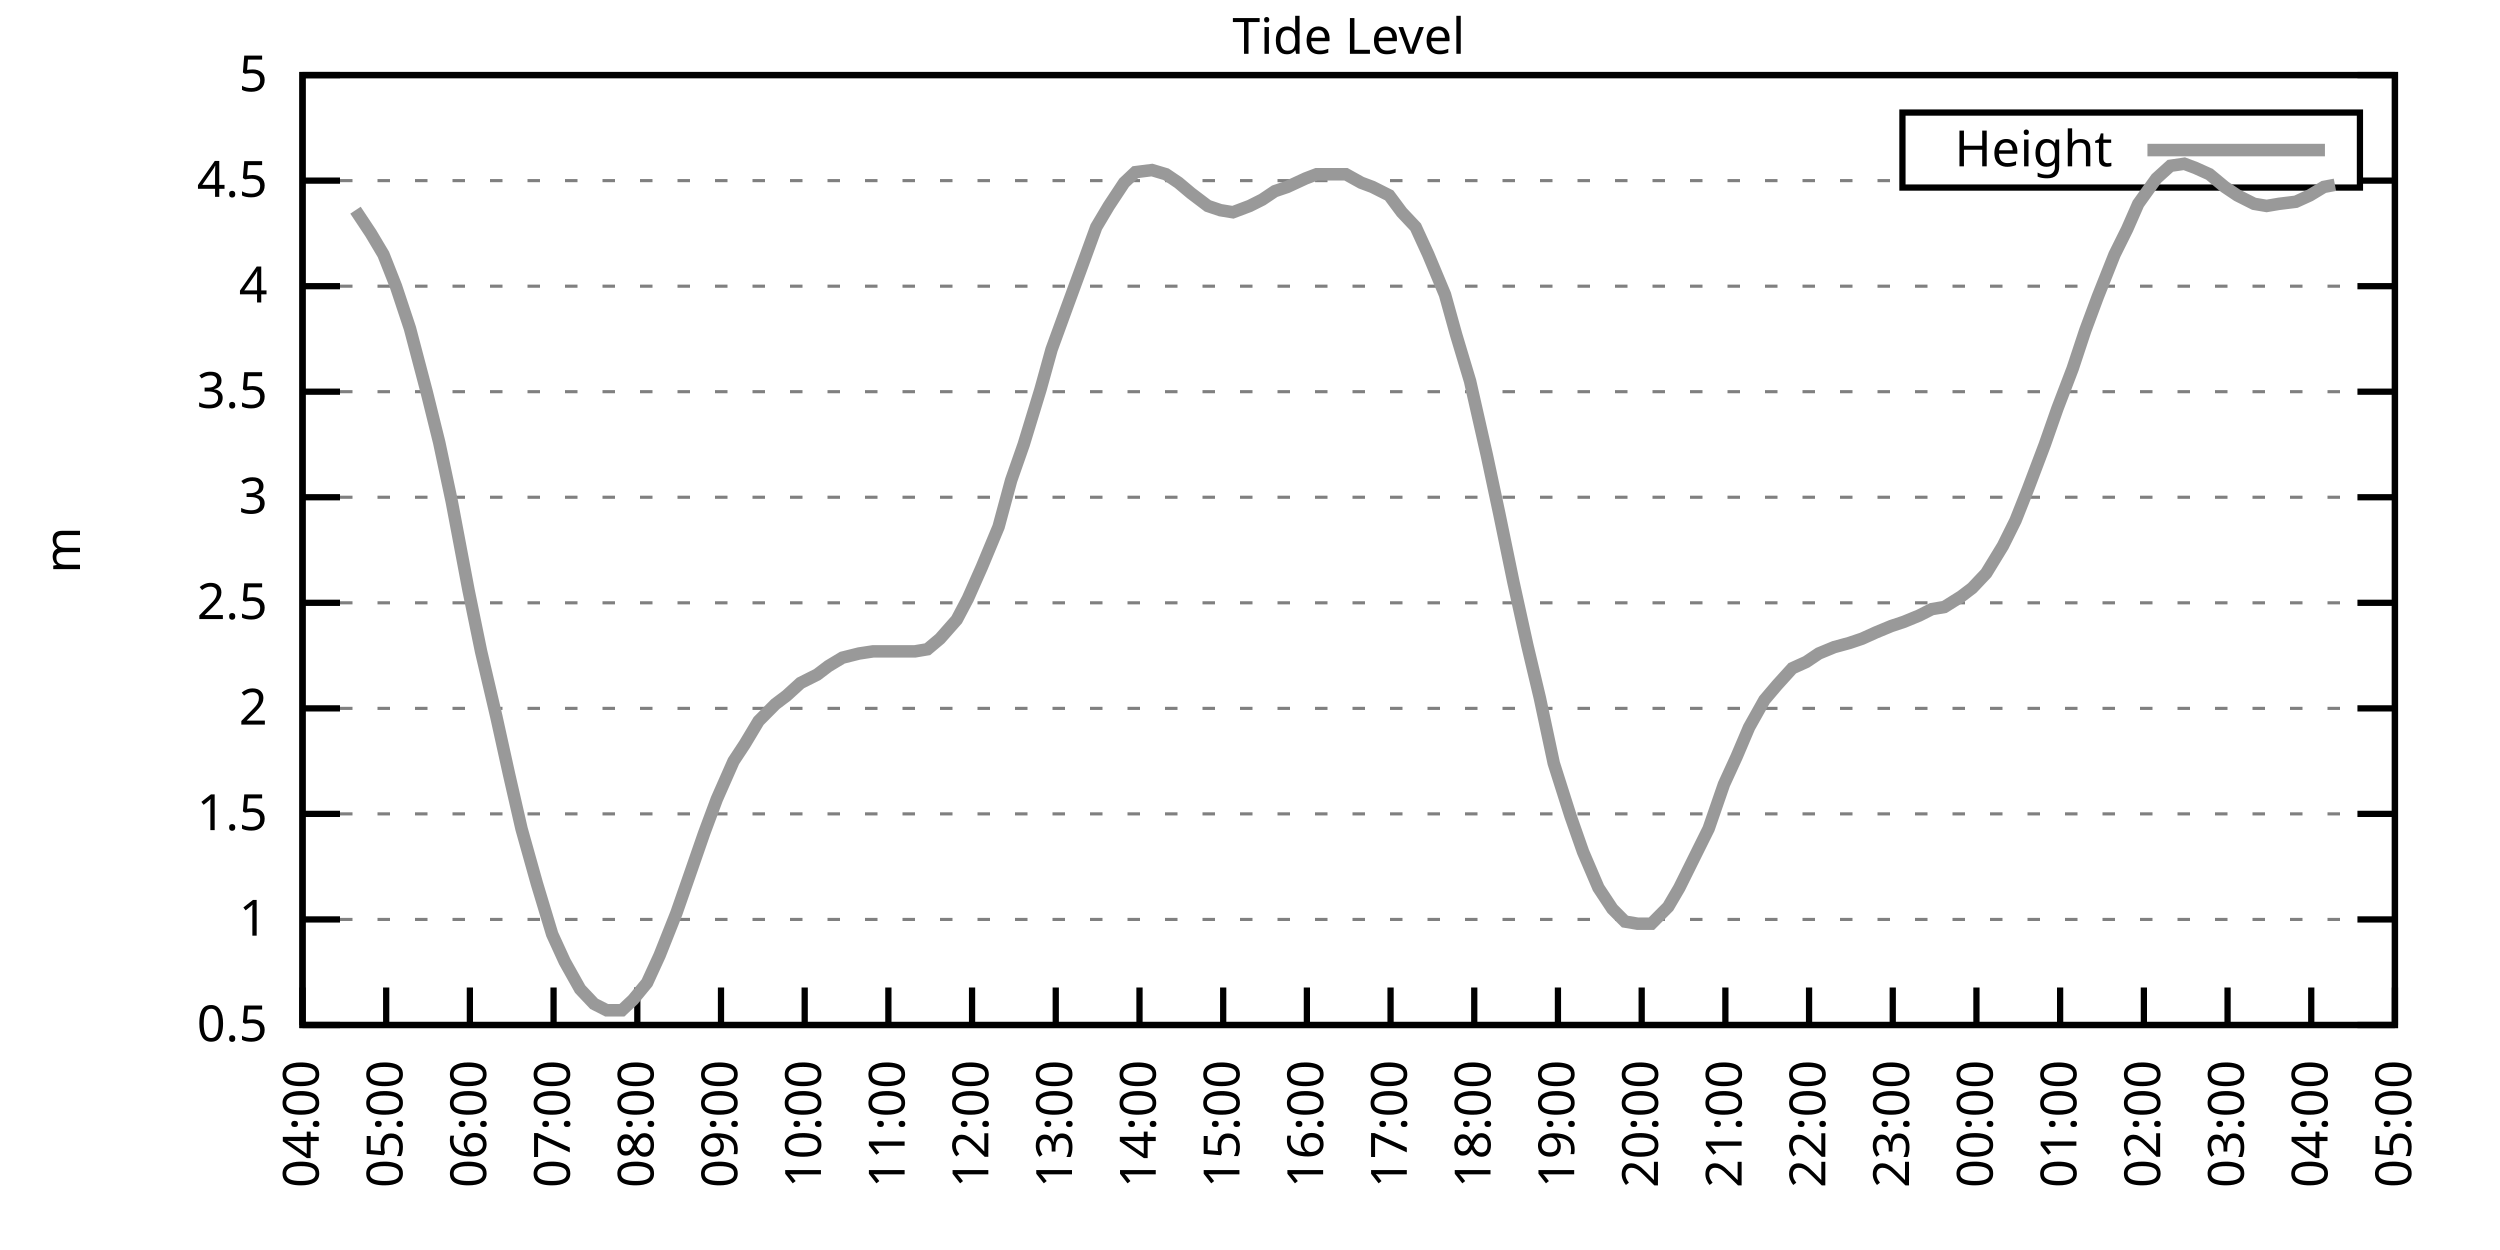
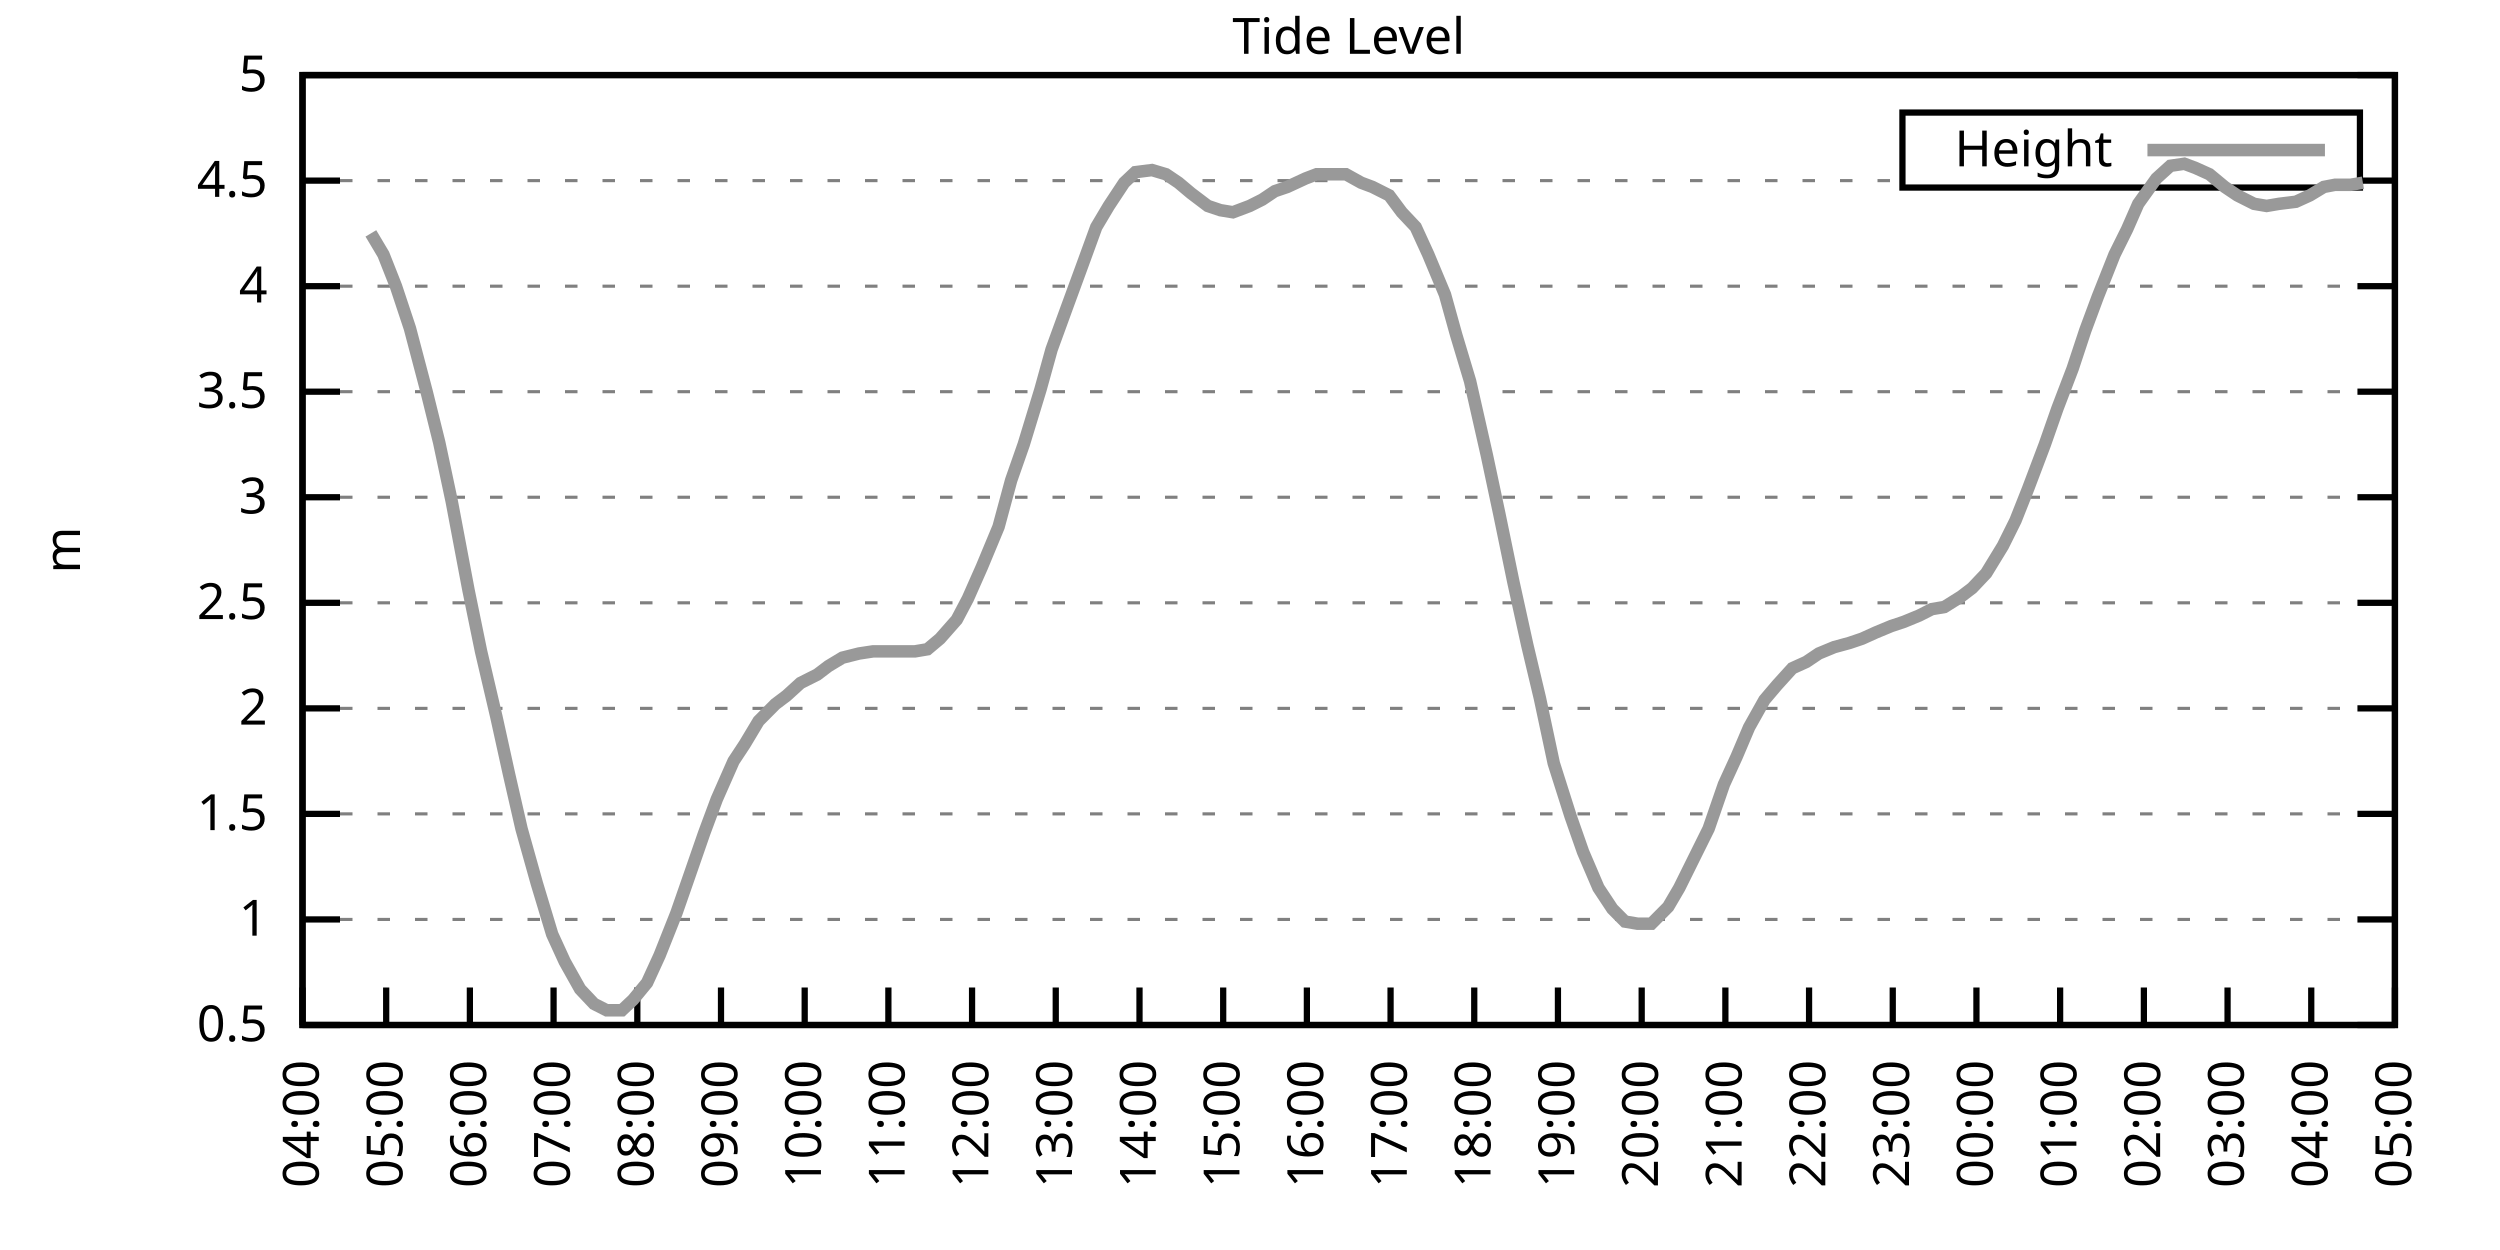
<svg xmlns="http://www.w3.org/2000/svg" xmlns:xlink="http://www.w3.org/1999/xlink" width="400" height="200" viewBox="0 0 400 200">
  <g id="gnuplot_canvas">
    <rect x="0" y="0" width="400" height="200" fill="none" />
    <defs>
      <circle id="gpDot" r="0.5" stroke-width="0.5" stroke="currentColor" />
      <path id="gpPt0" stroke-width="0.333" stroke="currentColor" d="M-1,0 h2 M0,-1 v2" />
      <path id="gpPt1" stroke-width="0.333" stroke="currentColor" d="M-1,-1 L1,1 M1,-1 L-1,1" />
      <path id="gpPt2" stroke-width="0.333" stroke="currentColor" d="M-1,0 L1,0 M0,-1 L0,1 M-1,-1 L1,1 M-1,1 L1,-1" />
      <rect id="gpPt3" stroke-width="0.333" stroke="currentColor" x="-1" y="-1" width="2" height="2" />
      <rect id="gpPt4" stroke-width="0.333" stroke="currentColor" fill="currentColor" x="-1" y="-1" width="2" height="2" />
      <circle id="gpPt5" stroke-width="0.333" stroke="currentColor" cx="0" cy="0" r="1" />
      <use xlink:href="#gpPt5" id="gpPt6" fill="currentColor" stroke="none" />
      <path id="gpPt7" stroke-width="0.333" stroke="currentColor" d="M0,-1.33 L-1.33,0.67 L1.33,0.67 z" />
      <use xlink:href="#gpPt7" id="gpPt8" fill="currentColor" stroke="none" />
      <use xlink:href="#gpPt7" id="gpPt9" stroke="currentColor" transform="rotate(180)" />
      <use xlink:href="#gpPt9" id="gpPt10" fill="currentColor" stroke="none" />
      <use xlink:href="#gpPt3" id="gpPt11" stroke="currentColor" transform="rotate(45)" />
      <use xlink:href="#gpPt11" id="gpPt12" fill="currentColor" stroke="none" />
      <path id="gpPt13" stroke-width="0.333" stroke="currentColor" d="M0,1.330 L1.265,0.411 L0.782,-1.067 L-0.782,-1.076 L-1.265,0.411 z" />
      <use xlink:href="#gpPt13" id="gpPt14" fill="currentColor" stroke="none" />
      <filter id="textbox" filterUnits="objectBoundingBox" x="0" y="0" height="1" width="1">
        <feFlood flood-color="white" flood-opacity="1" result="bgnd" />
        <feComposite in="SourceGraphic" in2="bgnd" operator="atop" />
      </filter>
      <filter id="greybox" filterUnits="objectBoundingBox" x="0" y="0" height="1" width="1">
        <feFlood flood-color="lightgrey" flood-opacity="1" result="grey" />
        <feComposite in="SourceGraphic" in2="grey" operator="atop" />
      </filter>
    </defs>
    <g fill="none" color="white" stroke="currentColor" stroke-width="1.00" stroke-linecap="butt" stroke-linejoin="miter">
</g>
    <g fill="none" color="black" stroke="currentColor" stroke-width="1.00" stroke-linecap="butt" stroke-linejoin="miter">
      <g stroke="none" shape-rendering="crispEdges">
        <polygon fill="rgb(255, 255, 255)" points="48.40,164.00 383.18,164.00 383.18,12.02 48.40,12.02 " />
      </g>
    </g>
    <g fill="none" color="black" stroke="currentColor" stroke-width="1.00" stroke-linecap="butt" stroke-linejoin="miter">
</g>
    <g fill="none" color="black" stroke="black" stroke-width="0.50" stroke-linecap="butt" stroke-linejoin="miter">
</g>
    <g fill="none" color="gray" stroke="currentColor" stroke-width="0.50" stroke-linecap="butt" stroke-linejoin="miter">
      <path stroke="gray" stroke-dasharray="2,4" class="gridline" d="M48.40,164.00 L383.19,164.00  " />
    </g>
    <g fill="none" color="gray" stroke="gray" stroke-width="1.00" stroke-linecap="butt" stroke-linejoin="miter">
</g>
    <g fill="none" color="black" stroke="currentColor" stroke-width="1.00" stroke-linecap="butt" stroke-linejoin="miter">
      <path stroke="black" d="M48.40,164.00 L54.40,164.00 M383.19,164.00 L377.19,164.00  " />
      <g transform="translate(42.80,166.60)" stroke="none" fill="black" font-family="Sans" font-size="8.00" text-anchor="end">
        <text>
          <tspan font-family="Sans"> 0.5</tspan>
        </text>
      </g>
    </g>
    <g fill="none" color="black" stroke="currentColor" stroke-width="1.00" stroke-linecap="butt" stroke-linejoin="miter">
</g>
    <g fill="none" color="black" stroke="black" stroke-width="0.50" stroke-linecap="butt" stroke-linejoin="miter">
</g>
    <g fill="none" color="gray" stroke="currentColor" stroke-width="0.50" stroke-linecap="butt" stroke-linejoin="miter">
      <path stroke="gray" stroke-dasharray="2,4" class="gridline" d="M48.40,147.11 L383.19,147.11  " />
    </g>
    <g fill="none" color="gray" stroke="gray" stroke-width="1.00" stroke-linecap="butt" stroke-linejoin="miter">
</g>
    <g fill="none" color="black" stroke="currentColor" stroke-width="1.00" stroke-linecap="butt" stroke-linejoin="miter">
      <path stroke="black" d="M48.40,147.11 L54.40,147.11 M383.19,147.11 L377.19,147.11  " />
      <g transform="translate(42.80,149.71)" stroke="none" fill="black" font-family="Sans" font-size="8.00" text-anchor="end">
        <text>
          <tspan font-family="Sans"> 1</tspan>
        </text>
      </g>
    </g>
    <g fill="none" color="black" stroke="currentColor" stroke-width="1.00" stroke-linecap="butt" stroke-linejoin="miter">
</g>
    <g fill="none" color="black" stroke="black" stroke-width="0.50" stroke-linecap="butt" stroke-linejoin="miter">
</g>
    <g fill="none" color="gray" stroke="currentColor" stroke-width="0.50" stroke-linecap="butt" stroke-linejoin="miter">
      <path stroke="gray" stroke-dasharray="2,4" class="gridline" d="M48.40,130.22 L383.19,130.22  " />
    </g>
    <g fill="none" color="gray" stroke="gray" stroke-width="1.00" stroke-linecap="butt" stroke-linejoin="miter">
</g>
    <g fill="none" color="black" stroke="currentColor" stroke-width="1.00" stroke-linecap="butt" stroke-linejoin="miter">
      <path stroke="black" d="M48.40,130.22 L54.40,130.22 M383.19,130.22 L377.19,130.22  " />
      <g transform="translate(42.80,132.82)" stroke="none" fill="black" font-family="Sans" font-size="8.00" text-anchor="end">
        <text>
          <tspan font-family="Sans"> 1.5</tspan>
        </text>
      </g>
    </g>
    <g fill="none" color="black" stroke="currentColor" stroke-width="1.00" stroke-linecap="butt" stroke-linejoin="miter">
</g>
    <g fill="none" color="black" stroke="black" stroke-width="0.50" stroke-linecap="butt" stroke-linejoin="miter">
</g>
    <g fill="none" color="gray" stroke="currentColor" stroke-width="0.50" stroke-linecap="butt" stroke-linejoin="miter">
      <path stroke="gray" stroke-dasharray="2,4" class="gridline" d="M48.40,113.34 L383.19,113.34  " />
    </g>
    <g fill="none" color="gray" stroke="gray" stroke-width="1.00" stroke-linecap="butt" stroke-linejoin="miter">
</g>
    <g fill="none" color="black" stroke="currentColor" stroke-width="1.00" stroke-linecap="butt" stroke-linejoin="miter">
      <path stroke="black" d="M48.40,113.34 L54.40,113.34 M383.19,113.34 L377.19,113.34  " />
      <g transform="translate(42.80,115.94)" stroke="none" fill="black" font-family="Sans" font-size="8.00" text-anchor="end">
        <text>
          <tspan font-family="Sans"> 2</tspan>
        </text>
      </g>
    </g>
    <g fill="none" color="black" stroke="currentColor" stroke-width="1.00" stroke-linecap="butt" stroke-linejoin="miter">
</g>
    <g fill="none" color="black" stroke="black" stroke-width="0.50" stroke-linecap="butt" stroke-linejoin="miter">
</g>
    <g fill="none" color="gray" stroke="currentColor" stroke-width="0.50" stroke-linecap="butt" stroke-linejoin="miter">
      <path stroke="gray" stroke-dasharray="2,4" class="gridline" d="M48.40,96.45 L383.19,96.45  " />
    </g>
    <g fill="none" color="gray" stroke="gray" stroke-width="1.00" stroke-linecap="butt" stroke-linejoin="miter">
</g>
    <g fill="none" color="black" stroke="currentColor" stroke-width="1.00" stroke-linecap="butt" stroke-linejoin="miter">
      <path stroke="black" d="M48.40,96.45 L54.40,96.45 M383.19,96.45 L377.19,96.45  " />
      <g transform="translate(42.80,99.05)" stroke="none" fill="black" font-family="Sans" font-size="8.00" text-anchor="end">
        <text>
          <tspan font-family="Sans"> 2.5</tspan>
        </text>
      </g>
    </g>
    <g fill="none" color="black" stroke="currentColor" stroke-width="1.00" stroke-linecap="butt" stroke-linejoin="miter">
</g>
    <g fill="none" color="black" stroke="black" stroke-width="0.50" stroke-linecap="butt" stroke-linejoin="miter">
</g>
    <g fill="none" color="gray" stroke="currentColor" stroke-width="0.50" stroke-linecap="butt" stroke-linejoin="miter">
      <path stroke="gray" stroke-dasharray="2,4" class="gridline" d="M48.40,79.56 L383.19,79.56  " />
    </g>
    <g fill="none" color="gray" stroke="gray" stroke-width="1.00" stroke-linecap="butt" stroke-linejoin="miter">
</g>
    <g fill="none" color="black" stroke="currentColor" stroke-width="1.00" stroke-linecap="butt" stroke-linejoin="miter">
      <path stroke="black" d="M48.40,79.56 L54.40,79.56 M383.19,79.56 L377.19,79.56  " />
      <g transform="translate(42.80,82.16)" stroke="none" fill="black" font-family="Sans" font-size="8.00" text-anchor="end">
        <text>
          <tspan font-family="Sans"> 3</tspan>
        </text>
      </g>
    </g>
    <g fill="none" color="black" stroke="currentColor" stroke-width="1.00" stroke-linecap="butt" stroke-linejoin="miter">
</g>
    <g fill="none" color="black" stroke="black" stroke-width="0.50" stroke-linecap="butt" stroke-linejoin="miter">
</g>
    <g fill="none" color="gray" stroke="currentColor" stroke-width="0.50" stroke-linecap="butt" stroke-linejoin="miter">
      <path stroke="gray" stroke-dasharray="2,4" class="gridline" d="M48.40,62.67 L383.19,62.67  " />
    </g>
    <g fill="none" color="gray" stroke="gray" stroke-width="1.00" stroke-linecap="butt" stroke-linejoin="miter">
</g>
    <g fill="none" color="black" stroke="currentColor" stroke-width="1.00" stroke-linecap="butt" stroke-linejoin="miter">
      <path stroke="black" d="M48.40,62.67 L54.40,62.67 M383.19,62.67 L377.19,62.67  " />
      <g transform="translate(42.80,65.27)" stroke="none" fill="black" font-family="Sans" font-size="8.00" text-anchor="end">
        <text>
          <tspan font-family="Sans"> 3.5</tspan>
        </text>
      </g>
    </g>
    <g fill="none" color="black" stroke="currentColor" stroke-width="1.00" stroke-linecap="butt" stroke-linejoin="miter">
</g>
    <g fill="none" color="black" stroke="black" stroke-width="0.50" stroke-linecap="butt" stroke-linejoin="miter">
</g>
    <g fill="none" color="gray" stroke="currentColor" stroke-width="0.50" stroke-linecap="butt" stroke-linejoin="miter">
      <path stroke="gray" stroke-dasharray="2,4" class="gridline" d="M48.40,45.79 L383.19,45.79  " />
    </g>
    <g fill="none" color="gray" stroke="gray" stroke-width="1.00" stroke-linecap="butt" stroke-linejoin="miter">
</g>
    <g fill="none" color="black" stroke="currentColor" stroke-width="1.00" stroke-linecap="butt" stroke-linejoin="miter">
      <path stroke="black" d="M48.40,45.79 L54.40,45.79 M383.19,45.79 L377.19,45.79  " />
      <g transform="translate(42.80,48.39)" stroke="none" fill="black" font-family="Sans" font-size="8.00" text-anchor="end">
        <text>
          <tspan font-family="Sans"> 4</tspan>
        </text>
      </g>
    </g>
    <g fill="none" color="black" stroke="currentColor" stroke-width="1.00" stroke-linecap="butt" stroke-linejoin="miter">
</g>
    <g fill="none" color="black" stroke="black" stroke-width="0.50" stroke-linecap="butt" stroke-linejoin="miter">
</g>
    <g fill="none" color="gray" stroke="currentColor" stroke-width="0.50" stroke-linecap="butt" stroke-linejoin="miter">
      <path stroke="gray" stroke-dasharray="2,4" class="gridline" d="M48.40,28.90 L304.39,28.90 M377.59,28.90 L383.19,28.90  " />
    </g>
    <g fill="none" color="gray" stroke="gray" stroke-width="1.00" stroke-linecap="butt" stroke-linejoin="miter">
</g>
    <g fill="none" color="black" stroke="currentColor" stroke-width="1.00" stroke-linecap="butt" stroke-linejoin="miter">
      <path stroke="black" d="M48.40,28.90 L54.40,28.90 M383.19,28.90 L377.19,28.90  " />
      <g transform="translate(42.80,31.50)" stroke="none" fill="black" font-family="Sans" font-size="8.00" text-anchor="end">
        <text>
          <tspan font-family="Sans"> 4.5</tspan>
        </text>
      </g>
    </g>
    <g fill="none" color="black" stroke="currentColor" stroke-width="1.00" stroke-linecap="butt" stroke-linejoin="miter">
</g>
    <g fill="none" color="black" stroke="black" stroke-width="0.50" stroke-linecap="butt" stroke-linejoin="miter">
</g>
    <g fill="none" color="gray" stroke="currentColor" stroke-width="0.50" stroke-linecap="butt" stroke-linejoin="miter">
      <path stroke="gray" stroke-dasharray="2,4" class="gridline" d="M48.40,12.01 L383.19,12.01  " />
    </g>
    <g fill="none" color="gray" stroke="gray" stroke-width="1.00" stroke-linecap="butt" stroke-linejoin="miter">
</g>
    <g fill="none" color="black" stroke="currentColor" stroke-width="1.00" stroke-linecap="butt" stroke-linejoin="miter">
      <path stroke="black" d="M48.40,12.01 L54.40,12.01 M383.19,12.01 L377.19,12.01  " />
      <g transform="translate(42.80,14.61)" stroke="none" fill="black" font-family="Sans" font-size="8.00" text-anchor="end">
        <text>
          <tspan font-family="Sans"> 5</tspan>
        </text>
      </g>
    </g>
    <g fill="none" color="black" stroke="currentColor" stroke-width="1.00" stroke-linecap="butt" stroke-linejoin="miter">
      <path stroke="black" d="M48.40,164.00 L48.40,158.00  " />
      <g transform="translate(51.00,169.60) rotate(270.00)" stroke="none" fill="black" font-family="Sans" font-size="8.00" text-anchor="end">
        <text>
          <tspan font-family="Sans">04:00</tspan>
        </text>
      </g>
    </g>
    <g fill="none" color="black" stroke="currentColor" stroke-width="1.00" stroke-linecap="butt" stroke-linejoin="miter">
      <path stroke="black" d="M61.79,164.00 L61.79,158.00  " />
      <g transform="translate(64.39,169.60) rotate(270.00)" stroke="none" fill="black" font-family="Sans" font-size="8.00" text-anchor="end">
        <text>
          <tspan font-family="Sans">05:00</tspan>
        </text>
      </g>
    </g>
    <g fill="none" color="black" stroke="currentColor" stroke-width="1.00" stroke-linecap="butt" stroke-linejoin="miter">
      <path stroke="black" d="M75.18,164.00 L75.18,158.00  " />
      <g transform="translate(77.78,169.60) rotate(270.00)" stroke="none" fill="black" font-family="Sans" font-size="8.00" text-anchor="end">
        <text>
          <tspan font-family="Sans">06:00</tspan>
        </text>
      </g>
    </g>
    <g fill="none" color="black" stroke="currentColor" stroke-width="1.00" stroke-linecap="butt" stroke-linejoin="miter">
      <path stroke="black" d="M88.57,164.00 L88.57,158.00  " />
      <g transform="translate(91.17,169.60) rotate(270.00)" stroke="none" fill="black" font-family="Sans" font-size="8.00" text-anchor="end">
        <text>
          <tspan font-family="Sans">07:00</tspan>
        </text>
      </g>
    </g>
    <g fill="none" color="black" stroke="currentColor" stroke-width="1.00" stroke-linecap="butt" stroke-linejoin="miter">
      <path stroke="black" d="M101.97,164.00 L101.97,158.00  " />
      <g transform="translate(104.57,169.60) rotate(270.00)" stroke="none" fill="black" font-family="Sans" font-size="8.00" text-anchor="end">
        <text>
          <tspan font-family="Sans">08:00</tspan>
        </text>
      </g>
    </g>
    <g fill="none" color="black" stroke="currentColor" stroke-width="1.00" stroke-linecap="butt" stroke-linejoin="miter">
      <path stroke="black" d="M115.36,164.00 L115.36,158.00  " />
      <g transform="translate(117.96,169.60) rotate(270.00)" stroke="none" fill="black" font-family="Sans" font-size="8.00" text-anchor="end">
        <text>
          <tspan font-family="Sans">09:00</tspan>
        </text>
      </g>
    </g>
    <g fill="none" color="black" stroke="currentColor" stroke-width="1.00" stroke-linecap="butt" stroke-linejoin="miter">
      <path stroke="black" d="M128.75,164.00 L128.75,158.00  " />
      <g transform="translate(131.35,169.60) rotate(270.00)" stroke="none" fill="black" font-family="Sans" font-size="8.00" text-anchor="end">
        <text>
          <tspan font-family="Sans">10:00</tspan>
        </text>
      </g>
    </g>
    <g fill="none" color="black" stroke="currentColor" stroke-width="1.00" stroke-linecap="butt" stroke-linejoin="miter">
      <path stroke="black" d="M142.14,164.00 L142.14,158.00  " />
      <g transform="translate(144.74,169.60) rotate(270.00)" stroke="none" fill="black" font-family="Sans" font-size="8.00" text-anchor="end">
        <text>
          <tspan font-family="Sans">11:00</tspan>
        </text>
      </g>
    </g>
    <g fill="none" color="black" stroke="currentColor" stroke-width="1.00" stroke-linecap="butt" stroke-linejoin="miter">
      <path stroke="black" d="M155.53,164.00 L155.53,158.00  " />
      <g transform="translate(158.13,169.60) rotate(270.00)" stroke="none" fill="black" font-family="Sans" font-size="8.00" text-anchor="end">
        <text>
          <tspan font-family="Sans">12:00</tspan>
        </text>
      </g>
    </g>
    <g fill="none" color="black" stroke="currentColor" stroke-width="1.00" stroke-linecap="butt" stroke-linejoin="miter">
      <path stroke="black" d="M168.92,164.00 L168.92,158.00  " />
      <g transform="translate(171.52,169.60) rotate(270.00)" stroke="none" fill="black" font-family="Sans" font-size="8.00" text-anchor="end">
        <text>
          <tspan font-family="Sans">13:00</tspan>
        </text>
      </g>
    </g>
    <g fill="none" color="black" stroke="currentColor" stroke-width="1.00" stroke-linecap="butt" stroke-linejoin="miter">
      <path stroke="black" d="M182.32,164.00 L182.32,158.00  " />
      <g transform="translate(184.92,169.60) rotate(270.00)" stroke="none" fill="black" font-family="Sans" font-size="8.00" text-anchor="end">
        <text>
          <tspan font-family="Sans">14:00</tspan>
        </text>
      </g>
    </g>
    <g fill="none" color="black" stroke="currentColor" stroke-width="1.00" stroke-linecap="butt" stroke-linejoin="miter">
      <path stroke="black" d="M195.71,164.00 L195.71,158.00  " />
      <g transform="translate(198.31,169.60) rotate(270.00)" stroke="none" fill="black" font-family="Sans" font-size="8.00" text-anchor="end">
        <text>
          <tspan font-family="Sans">15:00</tspan>
        </text>
      </g>
    </g>
    <g fill="none" color="black" stroke="currentColor" stroke-width="1.00" stroke-linecap="butt" stroke-linejoin="miter">
      <path stroke="black" d="M209.10,164.00 L209.10,158.00  " />
      <g transform="translate(211.70,169.60) rotate(270.00)" stroke="none" fill="black" font-family="Sans" font-size="8.00" text-anchor="end">
        <text>
          <tspan font-family="Sans">16:00</tspan>
        </text>
      </g>
    </g>
    <g fill="none" color="black" stroke="currentColor" stroke-width="1.00" stroke-linecap="butt" stroke-linejoin="miter">
      <path stroke="black" d="M222.49,164.00 L222.49,158.00  " />
      <g transform="translate(225.09,169.60) rotate(270.00)" stroke="none" fill="black" font-family="Sans" font-size="8.00" text-anchor="end">
        <text>
          <tspan font-family="Sans">17:00</tspan>
        </text>
      </g>
    </g>
    <g fill="none" color="black" stroke="currentColor" stroke-width="1.00" stroke-linecap="butt" stroke-linejoin="miter">
      <path stroke="black" d="M235.88,164.00 L235.88,158.00  " />
      <g transform="translate(238.48,169.60) rotate(270.00)" stroke="none" fill="black" font-family="Sans" font-size="8.00" text-anchor="end">
        <text>
          <tspan font-family="Sans">18:00</tspan>
        </text>
      </g>
    </g>
    <g fill="none" color="black" stroke="currentColor" stroke-width="1.00" stroke-linecap="butt" stroke-linejoin="miter">
      <path stroke="black" d="M249.27,164.00 L249.27,158.00  " />
      <g transform="translate(251.87,169.60) rotate(270.00)" stroke="none" fill="black" font-family="Sans" font-size="8.00" text-anchor="end">
        <text>
          <tspan font-family="Sans">19:00</tspan>
        </text>
      </g>
    </g>
    <g fill="none" color="black" stroke="currentColor" stroke-width="1.00" stroke-linecap="butt" stroke-linejoin="miter">
      <path stroke="black" d="M262.67,164.00 L262.67,158.00  " />
      <g transform="translate(265.27,169.60) rotate(270.00)" stroke="none" fill="black" font-family="Sans" font-size="8.00" text-anchor="end">
        <text>
          <tspan font-family="Sans">20:00</tspan>
        </text>
      </g>
    </g>
    <g fill="none" color="black" stroke="currentColor" stroke-width="1.00" stroke-linecap="butt" stroke-linejoin="miter">
      <path stroke="black" d="M276.06,164.00 L276.06,158.00  " />
      <g transform="translate(278.66,169.60) rotate(270.00)" stroke="none" fill="black" font-family="Sans" font-size="8.00" text-anchor="end">
        <text>
          <tspan font-family="Sans">21:00</tspan>
        </text>
      </g>
    </g>
    <g fill="none" color="black" stroke="currentColor" stroke-width="1.00" stroke-linecap="butt" stroke-linejoin="miter">
      <path stroke="black" d="M289.45,164.00 L289.45,158.00  " />
      <g transform="translate(292.05,169.60) rotate(270.00)" stroke="none" fill="black" font-family="Sans" font-size="8.00" text-anchor="end">
        <text>
          <tspan font-family="Sans">22:00</tspan>
        </text>
      </g>
    </g>
    <g fill="none" color="black" stroke="currentColor" stroke-width="1.00" stroke-linecap="butt" stroke-linejoin="miter">
      <path stroke="black" d="M302.84,164.00 L302.84,158.00  " />
      <g transform="translate(305.44,169.60) rotate(270.00)" stroke="none" fill="black" font-family="Sans" font-size="8.00" text-anchor="end">
        <text>
          <tspan font-family="Sans">23:00</tspan>
        </text>
      </g>
    </g>
    <g fill="none" color="black" stroke="currentColor" stroke-width="1.00" stroke-linecap="butt" stroke-linejoin="miter">
      <path stroke="black" d="M316.23,164.00 L316.23,158.00  " />
      <g transform="translate(318.83,169.60) rotate(270.00)" stroke="none" fill="black" font-family="Sans" font-size="8.00" text-anchor="end">
        <text>
          <tspan font-family="Sans">00:00</tspan>
        </text>
      </g>
    </g>
    <g fill="none" color="black" stroke="currentColor" stroke-width="1.00" stroke-linecap="butt" stroke-linejoin="miter">
      <path stroke="black" d="M329.62,164.00 L329.62,158.00  " />
      <g transform="translate(332.22,169.60) rotate(270.00)" stroke="none" fill="black" font-family="Sans" font-size="8.00" text-anchor="end">
        <text>
          <tspan font-family="Sans">01:00</tspan>
        </text>
      </g>
    </g>
    <g fill="none" color="black" stroke="currentColor" stroke-width="1.00" stroke-linecap="butt" stroke-linejoin="miter">
      <path stroke="black" d="M343.02,164.00 L343.02,158.00  " />
      <g transform="translate(345.62,169.60) rotate(270.00)" stroke="none" fill="black" font-family="Sans" font-size="8.00" text-anchor="end">
        <text>
          <tspan font-family="Sans">02:00</tspan>
        </text>
      </g>
    </g>
    <g fill="none" color="black" stroke="currentColor" stroke-width="1.00" stroke-linecap="butt" stroke-linejoin="miter">
      <path stroke="black" d="M356.41,164.00 L356.41,158.00  " />
      <g transform="translate(359.01,169.60) rotate(270.00)" stroke="none" fill="black" font-family="Sans" font-size="8.00" text-anchor="end">
        <text>
          <tspan font-family="Sans">03:00</tspan>
        </text>
      </g>
    </g>
    <g fill="none" color="black" stroke="currentColor" stroke-width="1.00" stroke-linecap="butt" stroke-linejoin="miter">
      <path stroke="black" d="M369.80,164.00 L369.80,158.00  " />
      <g transform="translate(372.40,169.60) rotate(270.00)" stroke="none" fill="black" font-family="Sans" font-size="8.00" text-anchor="end">
        <text>
          <tspan font-family="Sans">04:00</tspan>
        </text>
      </g>
    </g>
    <g fill="none" color="black" stroke="currentColor" stroke-width="1.00" stroke-linecap="butt" stroke-linejoin="miter">
      <path stroke="black" d="M383.19,164.00 L383.19,158.00  " />
      <g transform="translate(385.79,169.60) rotate(270.00)" stroke="none" fill="black" font-family="Sans" font-size="8.00" text-anchor="end">
        <text>
          <tspan font-family="Sans">05:00</tspan>
        </text>
      </g>
    </g>
    <g fill="none" color="black" stroke="currentColor" stroke-width="1.00" stroke-linecap="butt" stroke-linejoin="miter">
</g>
    <g fill="none" color="black" stroke="currentColor" stroke-width="1.00" stroke-linecap="butt" stroke-linejoin="miter">
      <path stroke="black" d="M48.40,12.01 L48.40,164.00 L383.19,164.00 L383.19,12.01 L48.40,12.01 Z  " />
    </g>
    <g fill="none" color="black" stroke="currentColor" stroke-width="1.00" stroke-linecap="butt" stroke-linejoin="miter">
</g>
    <g fill="none" color="black" stroke="currentColor" stroke-width="1.00" stroke-linecap="butt" stroke-linejoin="miter">
      <path stroke="black" d="M304.39,30.01 L304.39,18.01 L377.59,18.01 L377.59,30.01 L304.39,30.01 Z  " />
    </g>
    <g id="Tide_level_plot_1">
      <g fill="none" color="white" stroke="black" stroke-width="2.00" stroke-linecap="butt" stroke-linejoin="miter">
</g>
      <g fill="none" color="black" stroke="currentColor" stroke-width="2.00" stroke-linecap="butt" stroke-linejoin="miter">
        <g transform="translate(337.99,26.61)" stroke="none" fill="black" font-family="Sans" font-size="8.00" text-anchor="end">
          <text>
            <tspan font-family="Sans">Height</tspan>
          </text>
        </g>
      </g>
      <g fill="none" color="black" stroke="currentColor" stroke-width="2.00" stroke-linecap="butt" stroke-linejoin="miter">
-         <path stroke="rgb(153, 153, 153)" d="M343.59,24.01 L371.99,24.01 M56.88,33.63 L59.34,37.34 L61.35,40.72 L63.35,45.79 L65.59,52.54 L68.26,62.67   L70.27,70.78 L72.28,80.24 L74.96,94.42 L76.97,104.22 L79.42,114.69 L81.43,123.81 L83.44,132.59 L85.90,141.37   L88.35,149.48 L90.36,153.87 L92.82,158.26 L95.05,160.62 L97.06,161.64 L99.51,161.64 L101.30,159.95 L103.53,157.24   L105.54,152.85 L108.22,146.10 L110.22,140.36 L112.68,133.26 L114.69,127.86 L117.37,121.78 L119.15,119.08 L121.38,115.36   L124.06,112.66 L125.85,111.31 L128.08,109.28 L130.76,107.93 L132.54,106.58 L134.78,105.23 L137.45,104.56 L139.69,104.22   L141.69,104.22 L143.70,104.22 L146.38,104.22 L148.39,103.88 L150.40,102.19 L153.08,99.15 L154.86,95.77 L157.10,90.71   L159.77,84.29 L161.78,76.86 L163.79,71.12 L166.47,62.34 L168.25,55.92 L170.71,49.16 L172.94,43.08 L175.40,36.33   L177.41,32.95 L179.86,29.24 L181.65,27.55 L184.32,27.21 L186.56,27.88 L188.57,29.24 L190.57,30.92 L193.25,32.95   L195.26,33.63 L197.27,33.96 L199.95,32.95 L201.96,31.94 L203.97,30.59 L205.97,29.91 L208.88,28.56 L210.66,27.88   L212.89,27.88 L215.35,27.88 L217.80,29.24 L219.59,29.91 L222.27,31.26 L224.28,33.96 L226.51,36.33 L228.52,40.72   L231.20,47.14 L232.98,53.55 L235.21,60.98 L237.89,72.81 L239.90,82.26 L242.13,93.07 L244.36,103.20 L246.37,111.65   L248.60,122.12 L251.28,130.56 L253.29,136.30 L255.75,142.05 L257.98,145.42 L259.99,147.45 L262.00,147.79 L264.23,147.79   L266.91,145.09 L268.69,142.05 L271.37,136.64 L273.38,132.59 L275.83,125.50 L277.84,121.11 L279.85,116.38 L282.31,111.99   L284.32,109.62 L286.77,106.92 L289.00,105.91 L291.01,104.56 L293.47,103.54 L295.92,102.87 L297.93,102.19 L300.16,101.18   L302.62,100.16 L304.63,99.49 L307.08,98.48 L309.09,97.46 L311.10,97.12 L313.78,95.44 L315.56,94.08 L317.79,91.72   L320.47,87.33 L322.48,83.28 L324.49,78.21 L327.17,71.12 L329.18,65.38 L331.63,58.96 L333.64,52.88 L335.65,47.47   L338.33,40.72 L340.34,36.67 L342.12,32.61 L345.02,28.56 L347.26,26.53 L349.49,26.20 L351.27,26.87 L353.51,27.88   L355.96,29.91 L357.97,31.26 L360.65,32.61 L362.66,32.95 L364.66,32.61 L367.34,32.28 L369.58,31.26 L371.81,29.91   L373.59,29.57  " />
+         <path stroke="rgb(153, 153, 153)" d="M343.59,24.01 L371.99,24.01 M59.34,37.34 L61.35,40.72 L63.35,45.79 L65.59,52.54 L68.26,62.67 L70.27,70.78   L72.28,80.24 L74.96,94.42 L76.97,104.22 L79.42,114.69 L81.43,123.81 L83.44,132.59 L85.90,141.37 L88.35,149.48   L90.36,153.87 L92.82,158.26 L95.05,160.62 L97.06,161.64 L99.51,161.64 L101.30,159.95 L103.53,157.24 L105.54,152.85   L108.22,146.10 L110.22,140.36 L112.68,133.26 L114.69,127.86 L117.37,121.78 L119.15,119.08 L121.38,115.36 L124.06,112.66   L125.85,111.31 L128.08,109.28 L130.76,107.93 L132.54,106.58 L134.78,105.23 L137.45,104.56 L139.69,104.22 L141.69,104.22   L143.70,104.22 L146.38,104.22 L148.39,103.88 L150.40,102.19 L153.08,99.15 L154.86,95.77 L157.10,90.71 L159.77,84.29   L161.78,76.86 L163.79,71.12 L166.47,62.34 L168.25,55.92 L170.71,49.16 L172.94,43.08 L175.40,36.33 L177.41,32.95   L179.86,29.24 L181.65,27.55 L184.32,27.21 L186.56,27.88 L188.57,29.24 L190.57,30.92 L193.25,32.95 L195.26,33.63   L197.27,33.96 L199.95,32.95 L201.96,31.94 L203.97,30.59 L205.97,29.91 L208.88,28.56 L210.66,27.88 L212.89,27.88   L215.35,27.88 L217.80,29.24 L219.59,29.91 L222.27,31.26 L224.28,33.96 L226.51,36.33 L228.52,40.72 L231.20,47.14   L232.98,53.55 L235.21,60.98 L237.89,72.81 L239.90,82.26 L242.13,93.07 L244.36,103.20 L246.37,111.65 L248.60,122.12   L251.28,130.56 L253.29,136.30 L255.75,142.05 L257.98,145.42 L259.99,147.45 L262.00,147.79 L264.23,147.79 L266.91,145.09   L268.69,142.05 L271.37,136.64 L273.38,132.59 L275.83,125.50 L277.84,121.11 L279.85,116.38 L282.31,111.99 L284.32,109.62   L286.77,106.92 L289.00,105.91 L291.01,104.56 L293.47,103.54 L295.92,102.87 L297.93,102.19 L300.16,101.18 L302.62,100.16   L304.63,99.49 L307.08,98.48 L309.09,97.46 L311.10,97.12 L313.78,95.44 L315.56,94.08 L317.79,91.72 L320.47,87.33   L322.48,83.28 L324.49,78.21 L327.17,71.12 L329.18,65.38 L331.63,58.96 L333.64,52.88 L335.65,47.47 L338.33,40.72   L340.34,36.67 L342.12,32.61 L345.02,28.56 L347.26,26.53 L349.49,26.20 L351.27,26.87 L353.51,27.88 L355.96,29.91   L357.97,31.26 L360.65,32.61 L362.66,32.95 L364.66,32.61 L367.34,32.28 L369.58,31.26 L371.81,29.91 L373.59,29.57   L376.05,29.57 L378.06,29.24  " />
      </g>
    </g>
    <g fill="none" color="black" stroke="currentColor" stroke-width="2.00" stroke-linecap="butt" stroke-linejoin="miter">
</g>
    <g fill="none" color="black" stroke="black" stroke-width="1.00" stroke-linecap="butt" stroke-linejoin="miter">
</g>
    <g fill="none" color="black" stroke="currentColor" stroke-width="1.00" stroke-linecap="butt" stroke-linejoin="miter">
      <path stroke="black" d="M48.40,12.01 L48.40,164.00 L383.19,164.00 L383.19,12.01 L48.40,12.01 Z  " />
      <g transform="translate(12.80,88.01) rotate(270.00)" stroke="none" fill="black" font-family="Sans" font-size="8.00" text-anchor="middle">
        <text>
          <tspan font-family="Sans">m</tspan>
        </text>
      </g>
    </g>
    <g fill="none" color="black" stroke="currentColor" stroke-width="1.00" stroke-linecap="butt" stroke-linejoin="miter">
</g>
    <g fill="none" color="black" stroke="currentColor" stroke-width="1.00" stroke-linecap="butt" stroke-linejoin="miter">
      <g transform="translate(215.79,8.61)" stroke="none" fill="black" font-family="Sans" font-size="8.00" text-anchor="middle">
        <text>
          <tspan font-family="Sans">Tide Level</tspan>
        </text>
      </g>
    </g>
    <g fill="none" color="black" stroke="currentColor" stroke-width="1.00" stroke-linecap="butt" stroke-linejoin="miter">
</g>
  </g>
</svg>
